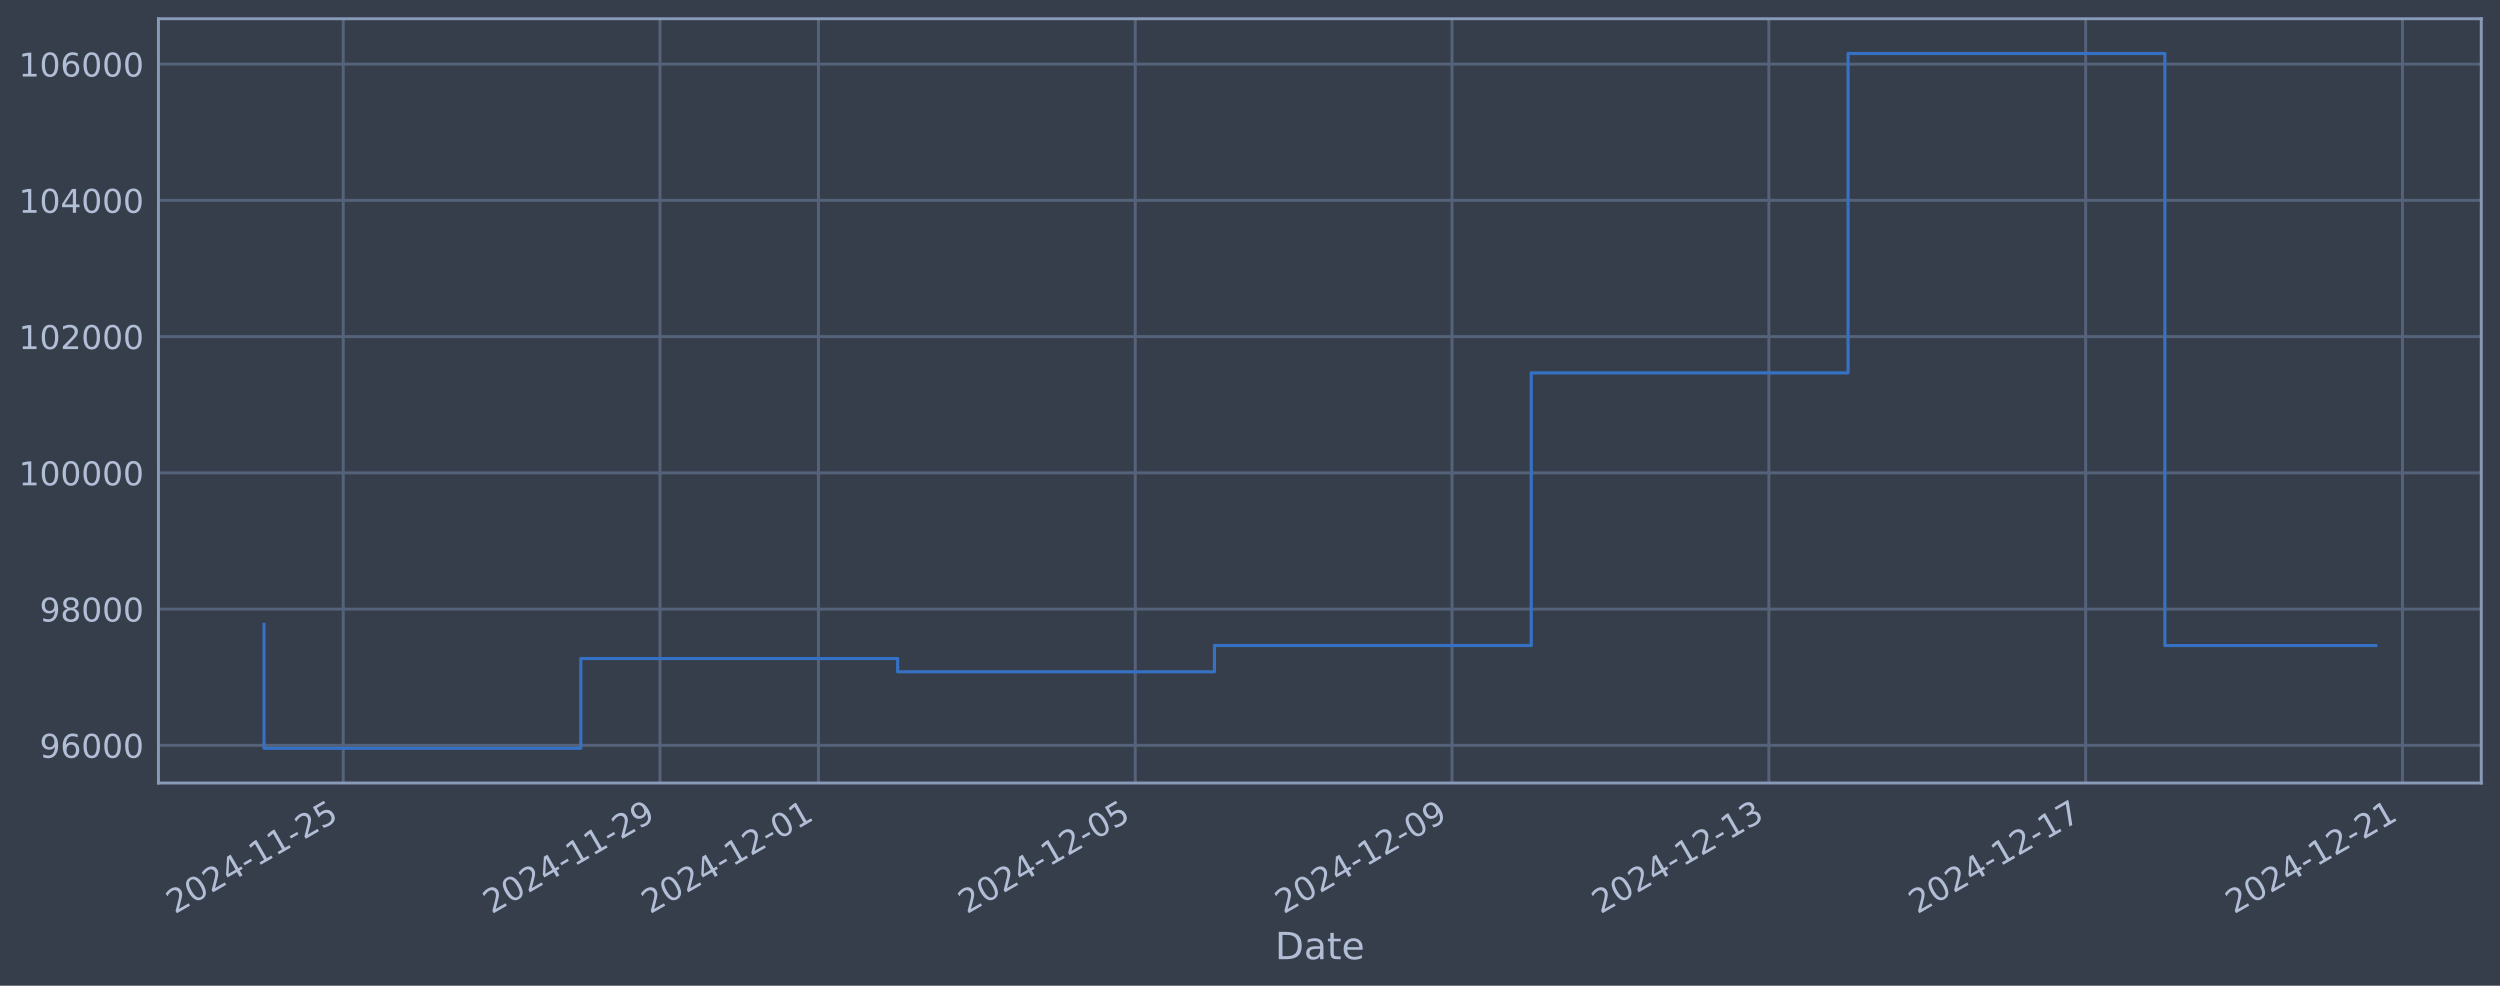
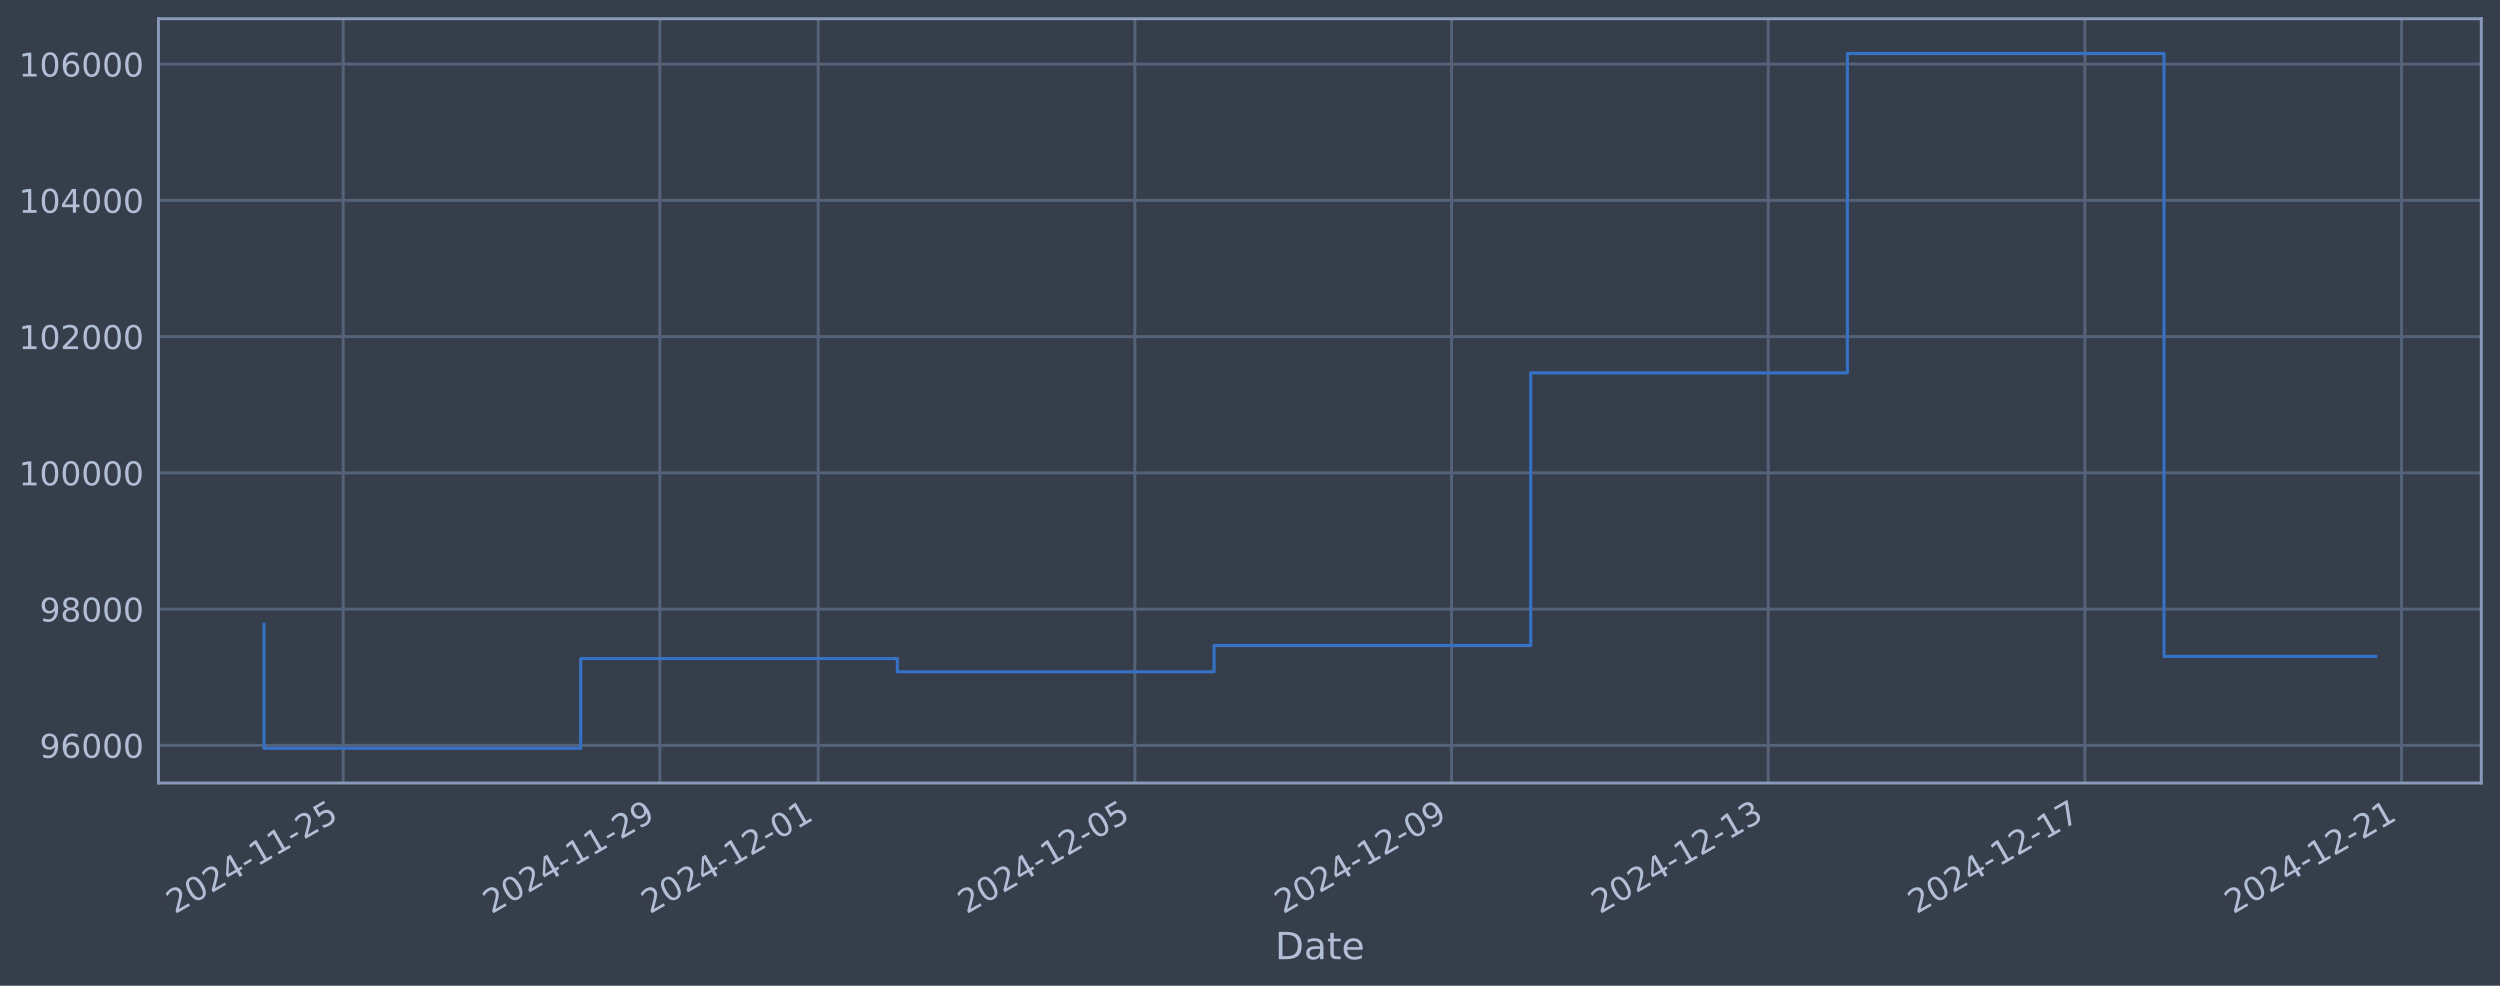
<svg xmlns="http://www.w3.org/2000/svg" xmlns:xlink="http://www.w3.org/1999/xlink" width="960.9pt" height="378.87pt" viewBox="0 0 960.9 378.87" version="1.1">
  <defs>
    <style type="text/css">*{stroke-linejoin: round; stroke-linecap: butt}</style>
  </defs>
  <g id="figure_1">
    <g id="patch_1">
      <path d="M 0 378.87  L 960.9 378.87  L 960.9 0  L 0 0  z " style="fill: #373e4b" />
    </g>
    <g id="axes_1">
      <g id="patch_2">
        <path d="M 60.901 300.96  L 953.701 300.96  L 953.701 7.2  L 60.901 7.2  z " style="fill: #373e4b" />
      </g>
      <g id="matplotlib.axis_1">
        <g id="xtick_1">
          <g id="line2d_1">
-             <path d="M 131.924 300.96  L 131.924 7.2  " clip-path="url(#p0e1e3956f2)" style="fill: none; stroke: #546379; stroke-width: 1.12; stroke-linecap: square" />
+             <path d="M 131.911 300.96  L 131.911 7.2  " clip-path="url(#p35c42eb968)" style="fill: none; stroke: #546379; stroke-width: 1.12; stroke-linecap: square" />
          </g>
          <g id="line2d_2" />
          <g id="text_1">
-             <g style="fill: #b1bed6" transform="translate(67.19859 351.4642) rotate(-30) scale(0.126 -0.126)">
+             <g style="fill: #b1bed6" transform="translate(67.18551 351.4642) rotate(-30) scale(0.126 -0.126)">
              <defs>
                <path id="DejaVuSans-32" d="M 1228 531  L 3431 531  L 3431 0  L 469 0  L 469 531  Q 828 903 1448 1529  Q 2069 2156 2228 2338  Q 2531 2678 2651 2914  Q 2772 3150 2772 3378  Q 2772 3750 2511 3984  Q 2250 4219 1831 4219  Q 1534 4219 1204 4116  Q 875 4013 500 3803  L 500 4441  Q 881 4594 1212 4672  Q 1544 4750 1819 4750  Q 2544 4750 2975 4387  Q 3406 4025 3406 3419  Q 3406 3131 3298 2873  Q 3191 2616 2906 2266  Q 2828 2175 2409 1742  Q 1991 1309 1228 531  z " transform="scale(0.015625)" />
                <path id="DejaVuSans-30" d="M 2034 4250  Q 1547 4250 1301 3770  Q 1056 3291 1056 2328  Q 1056 1369 1301 889  Q 1547 409 2034 409  Q 2525 409 2770 889  Q 3016 1369 3016 2328  Q 3016 3291 2770 3770  Q 2525 4250 2034 4250  z M 2034 4750  Q 2819 4750 3233 4129  Q 3647 3509 3647 2328  Q 3647 1150 3233 529  Q 2819 -91 2034 -91  Q 1250 -91 836 529  Q 422 1150 422 2328  Q 422 3509 836 4129  Q 1250 4750 2034 4750  z " transform="scale(0.015625)" />
                <path id="DejaVuSans-34" d="M 2419 4116  L 825 1625  L 2419 1625  L 2419 4116  z M 2253 4666  L 3047 4666  L 3047 1625  L 3713 1625  L 3713 1100  L 3047 1100  L 3047 0  L 2419 0  L 2419 1100  L 313 1100  L 313 1709  L 2253 4666  z " transform="scale(0.015625)" />
                <path id="DejaVuSans-2d" d="M 313 2009  L 1997 2009  L 1997 1497  L 313 1497  L 313 2009  z " transform="scale(0.015625)" />
                <path id="DejaVuSans-31" d="M 794 531  L 1825 531  L 1825 4091  L 703 3866  L 703 4441  L 1819 4666  L 2450 4666  L 2450 531  L 3481 531  L 3481 0  L 794 0  L 794 531  z " transform="scale(0.015625)" />
                <path id="DejaVuSans-35" d="M 691 4666  L 3169 4666  L 3169 4134  L 1269 4134  L 1269 2991  Q 1406 3038 1543 3061  Q 1681 3084 1819 3084  Q 2600 3084 3056 2656  Q 3513 2228 3513 1497  Q 3513 744 3044 326  Q 2575 -91 1722 -91  Q 1428 -91 1123 -41  Q 819 9 494 109  L 494 744  Q 775 591 1075 516  Q 1375 441 1709 441  Q 2250 441 2565 725  Q 2881 1009 2881 1497  Q 2881 1984 2565 2268  Q 2250 2553 1709 2553  Q 1456 2553 1204 2497  Q 953 2441 691 2322  L 691 4666  z " transform="scale(0.015625)" />
              </defs>
              <use xlink:href="#DejaVuSans-32" />
              <use xlink:href="#DejaVuSans-30" transform="translate(63.62305 0)" />
              <use xlink:href="#DejaVuSans-32" transform="translate(127.2461 0)" />
              <use xlink:href="#DejaVuSans-34" transform="translate(190.8691 0)" />
              <use xlink:href="#DejaVuSans-2d" transform="translate(254.4922 0)" />
              <use xlink:href="#DejaVuSans-31" transform="translate(290.5762 0)" />
              <use xlink:href="#DejaVuSans-31" transform="translate(354.1992 0)" />
              <use xlink:href="#DejaVuSans-2d" transform="translate(417.8223 0)" />
              <use xlink:href="#DejaVuSans-32" transform="translate(453.9062 0)" />
              <use xlink:href="#DejaVuSans-35" transform="translate(517.5293 0)" />
            </g>
          </g>
        </g>
        <g id="xtick_2">
          <g id="line2d_3">
-             <path d="M 253.691 300.96  L 253.691 7.2  " clip-path="url(#p0e1e3956f2)" style="fill: none; stroke: #546379; stroke-width: 1.12; stroke-linecap: square" />
+             <path d="M 253.626 300.96  L 253.626 7.2  " clip-path="url(#p35c42eb968)" style="fill: none; stroke: #546379; stroke-width: 1.12; stroke-linecap: square" />
          </g>
          <g id="line2d_4" />
          <g id="text_2">
-             <g style="fill: #b1bed6" transform="translate(188.9657 351.4642) rotate(-30) scale(0.126 -0.126)">
+             <g style="fill: #b1bed6" transform="translate(188.9003 351.4642) rotate(-30) scale(0.126 -0.126)">
              <defs>
                <path id="DejaVuSans-39" d="M 703 97  L 703 672  Q 941 559 1184 500  Q 1428 441 1663 441  Q 2288 441 2617 861  Q 2947 1281 2994 2138  Q 2813 1869 2534 1725  Q 2256 1581 1919 1581  Q 1219 1581 811 2004  Q 403 2428 403 3163  Q 403 3881 828 4315  Q 1253 4750 1959 4750  Q 2769 4750 3195 4129  Q 3622 3509 3622 2328  Q 3622 1225 3098 567  Q 2575 -91 1691 -91  Q 1453 -91 1209 -44  Q 966 3 703 97  z M 1959 2075  Q 2384 2075 2632 2365  Q 2881 2656 2881 3163  Q 2881 3666 2632 3958  Q 2384 4250 1959 4250  Q 1534 4250 1286 3958  Q 1038 3666 1038 3163  Q 1038 2656 1286 2365  Q 1534 2075 1959 2075  z " transform="scale(0.015625)" />
              </defs>
              <use xlink:href="#DejaVuSans-32" />
              <use xlink:href="#DejaVuSans-30" transform="translate(63.62305 0)" />
              <use xlink:href="#DejaVuSans-32" transform="translate(127.2461 0)" />
              <use xlink:href="#DejaVuSans-34" transform="translate(190.8691 0)" />
              <use xlink:href="#DejaVuSans-2d" transform="translate(254.4922 0)" />
              <use xlink:href="#DejaVuSans-31" transform="translate(290.5762 0)" />
              <use xlink:href="#DejaVuSans-31" transform="translate(354.1992 0)" />
              <use xlink:href="#DejaVuSans-2d" transform="translate(417.8223 0)" />
              <use xlink:href="#DejaVuSans-32" transform="translate(453.9062 0)" />
              <use xlink:href="#DejaVuSans-39" transform="translate(517.5293 0)" />
            </g>
          </g>
        </g>
        <g id="xtick_3">
          <g id="line2d_5">
-             <path d="M 314.575 300.96  L 314.575 7.2  " clip-path="url(#p0e1e3956f2)" style="fill: none; stroke: #546379; stroke-width: 1.12; stroke-linecap: square" />
+             <path d="M 314.483 300.96  L 314.483 7.2  " clip-path="url(#p35c42eb968)" style="fill: none; stroke: #546379; stroke-width: 1.12; stroke-linecap: square" />
          </g>
          <g id="line2d_6" />
          <g id="text_3">
-             <g style="fill: #b1bed6" transform="translate(249.8493 351.4642) rotate(-30) scale(0.126 -0.126)">
+             <g style="fill: #b1bed6" transform="translate(249.7577 351.4642) rotate(-30) scale(0.126 -0.126)">
              <use xlink:href="#DejaVuSans-32" />
              <use xlink:href="#DejaVuSans-30" transform="translate(63.62305 0)" />
              <use xlink:href="#DejaVuSans-32" transform="translate(127.2461 0)" />
              <use xlink:href="#DejaVuSans-34" transform="translate(190.8691 0)" />
              <use xlink:href="#DejaVuSans-2d" transform="translate(254.4922 0)" />
              <use xlink:href="#DejaVuSans-31" transform="translate(290.5762 0)" />
              <use xlink:href="#DejaVuSans-32" transform="translate(354.1992 0)" />
              <use xlink:href="#DejaVuSans-2d" transform="translate(417.8223 0)" />
              <use xlink:href="#DejaVuSans-30" transform="translate(453.9062 0)" />
              <use xlink:href="#DejaVuSans-31" transform="translate(517.5293 0)" />
            </g>
          </g>
        </g>
        <g id="xtick_4">
          <g id="line2d_7">
-             <path d="M 436.342 300.96  L 436.342 7.2  " clip-path="url(#p0e1e3956f2)" style="fill: none; stroke: #546379; stroke-width: 1.12; stroke-linecap: square" />
+             <path d="M 436.198 300.96  L 436.198 7.2  " clip-path="url(#p35c42eb968)" style="fill: none; stroke: #546379; stroke-width: 1.12; stroke-linecap: square" />
          </g>
          <g id="line2d_8" />
          <g id="text_4">
-             <g style="fill: #b1bed6" transform="translate(371.6164 351.4642) rotate(-30) scale(0.126 -0.126)">
+             <g style="fill: #b1bed6" transform="translate(371.4725 351.4642) rotate(-30) scale(0.126 -0.126)">
              <use xlink:href="#DejaVuSans-32" />
              <use xlink:href="#DejaVuSans-30" transform="translate(63.62305 0)" />
              <use xlink:href="#DejaVuSans-32" transform="translate(127.2461 0)" />
              <use xlink:href="#DejaVuSans-34" transform="translate(190.8691 0)" />
              <use xlink:href="#DejaVuSans-2d" transform="translate(254.4922 0)" />
              <use xlink:href="#DejaVuSans-31" transform="translate(290.5762 0)" />
              <use xlink:href="#DejaVuSans-32" transform="translate(354.1992 0)" />
              <use xlink:href="#DejaVuSans-2d" transform="translate(417.8223 0)" />
              <use xlink:href="#DejaVuSans-30" transform="translate(453.9062 0)" />
              <use xlink:href="#DejaVuSans-35" transform="translate(517.5293 0)" />
            </g>
          </g>
        </g>
        <g id="xtick_5">
          <g id="line2d_9">
-             <path d="M 558.109 300.96  L 558.109 7.2  " clip-path="url(#p0e1e3956f2)" style="fill: none; stroke: #546379; stroke-width: 1.12; stroke-linecap: square" />
+             <path d="M 557.913 300.96  L 557.913 7.2  " clip-path="url(#p35c42eb968)" style="fill: none; stroke: #546379; stroke-width: 1.12; stroke-linecap: square" />
          </g>
          <g id="line2d_10" />
          <g id="text_5">
-             <g style="fill: #b1bed6" transform="translate(493.3835 351.4642) rotate(-30) scale(0.126 -0.126)">
+             <g style="fill: #b1bed6" transform="translate(493.1874 351.4642) rotate(-30) scale(0.126 -0.126)">
              <use xlink:href="#DejaVuSans-32" />
              <use xlink:href="#DejaVuSans-30" transform="translate(63.62305 0)" />
              <use xlink:href="#DejaVuSans-32" transform="translate(127.2461 0)" />
              <use xlink:href="#DejaVuSans-34" transform="translate(190.8691 0)" />
              <use xlink:href="#DejaVuSans-2d" transform="translate(254.4922 0)" />
              <use xlink:href="#DejaVuSans-31" transform="translate(290.5762 0)" />
              <use xlink:href="#DejaVuSans-32" transform="translate(354.1992 0)" />
              <use xlink:href="#DejaVuSans-2d" transform="translate(417.8223 0)" />
              <use xlink:href="#DejaVuSans-30" transform="translate(453.9062 0)" />
              <use xlink:href="#DejaVuSans-39" transform="translate(517.5293 0)" />
            </g>
          </g>
        </g>
        <g id="xtick_6">
          <g id="line2d_11">
-             <path d="M 679.876 300.96  L 679.876 7.2  " clip-path="url(#p0e1e3956f2)" style="fill: none; stroke: #546379; stroke-width: 1.12; stroke-linecap: square" />
+             <path d="M 679.628 300.96  L 679.628 7.2  " clip-path="url(#p35c42eb968)" style="fill: none; stroke: #546379; stroke-width: 1.12; stroke-linecap: square" />
          </g>
          <g id="line2d_12" />
          <g id="text_6">
-             <g style="fill: #b1bed6" transform="translate(615.1506 351.4642) rotate(-30) scale(0.126 -0.126)">
+             <g style="fill: #b1bed6" transform="translate(614.9022 351.4642) rotate(-30) scale(0.126 -0.126)">
              <defs>
                <path id="DejaVuSans-33" d="M 2597 2516  Q 3050 2419 3304 2112  Q 3559 1806 3559 1356  Q 3559 666 3084 287  Q 2609 -91 1734 -91  Q 1441 -91 1130 -33  Q 819 25 488 141  L 488 750  Q 750 597 1062 519  Q 1375 441 1716 441  Q 2309 441 2620 675  Q 2931 909 2931 1356  Q 2931 1769 2642 2001  Q 2353 2234 1838 2234  L 1294 2234  L 1294 2753  L 1863 2753  Q 2328 2753 2575 2939  Q 2822 3125 2822 3475  Q 2822 3834 2567 4026  Q 2313 4219 1838 4219  Q 1578 4219 1281 4162  Q 984 4106 628 3988  L 628 4550  Q 988 4650 1302 4700  Q 1616 4750 1894 4750  Q 2613 4750 3031 4423  Q 3450 4097 3450 3541  Q 3450 3153 3228 2886  Q 3006 2619 2597 2516  z " transform="scale(0.015625)" />
              </defs>
              <use xlink:href="#DejaVuSans-32" />
              <use xlink:href="#DejaVuSans-30" transform="translate(63.62305 0)" />
              <use xlink:href="#DejaVuSans-32" transform="translate(127.2461 0)" />
              <use xlink:href="#DejaVuSans-34" transform="translate(190.8691 0)" />
              <use xlink:href="#DejaVuSans-2d" transform="translate(254.4922 0)" />
              <use xlink:href="#DejaVuSans-31" transform="translate(290.5762 0)" />
              <use xlink:href="#DejaVuSans-32" transform="translate(354.1992 0)" />
              <use xlink:href="#DejaVuSans-2d" transform="translate(417.8223 0)" />
              <use xlink:href="#DejaVuSans-31" transform="translate(453.9062 0)" />
              <use xlink:href="#DejaVuSans-33" transform="translate(517.5293 0)" />
            </g>
          </g>
        </g>
        <g id="xtick_7">
          <g id="line2d_13">
-             <path d="M 801.643 300.96  L 801.643 7.2  " clip-path="url(#p0e1e3956f2)" style="fill: none; stroke: #546379; stroke-width: 1.12; stroke-linecap: square" />
+             <path d="M 801.343 300.96  L 801.343 7.2  " clip-path="url(#p35c42eb968)" style="fill: none; stroke: #546379; stroke-width: 1.12; stroke-linecap: square" />
          </g>
          <g id="line2d_14" />
          <g id="text_7">
-             <g style="fill: #b1bed6" transform="translate(736.9178 351.4642) rotate(-30) scale(0.126 -0.126)">
+             <g style="fill: #b1bed6" transform="translate(736.617 351.4642) rotate(-30) scale(0.126 -0.126)">
              <defs>
                <path id="DejaVuSans-37" d="M 525 4666  L 3525 4666  L 3525 4397  L 1831 0  L 1172 0  L 2766 4134  L 525 4134  L 525 4666  z " transform="scale(0.015625)" />
              </defs>
              <use xlink:href="#DejaVuSans-32" />
              <use xlink:href="#DejaVuSans-30" transform="translate(63.62305 0)" />
              <use xlink:href="#DejaVuSans-32" transform="translate(127.2461 0)" />
              <use xlink:href="#DejaVuSans-34" transform="translate(190.8691 0)" />
              <use xlink:href="#DejaVuSans-2d" transform="translate(254.4922 0)" />
              <use xlink:href="#DejaVuSans-31" transform="translate(290.5762 0)" />
              <use xlink:href="#DejaVuSans-32" transform="translate(354.1992 0)" />
              <use xlink:href="#DejaVuSans-2d" transform="translate(417.8223 0)" />
              <use xlink:href="#DejaVuSans-31" transform="translate(453.9062 0)" />
              <use xlink:href="#DejaVuSans-37" transform="translate(517.5293 0)" />
            </g>
          </g>
        </g>
        <g id="xtick_8">
          <g id="line2d_15">
-             <path d="M 923.41 300.96  L 923.41 7.2  " clip-path="url(#p0e1e3956f2)" style="fill: none; stroke: #546379; stroke-width: 1.12; stroke-linecap: square" />
+             <path d="M 923.057 300.96  L 923.057 7.2  " clip-path="url(#p35c42eb968)" style="fill: none; stroke: #546379; stroke-width: 1.12; stroke-linecap: square" />
          </g>
          <g id="line2d_16" />
          <g id="text_8">
-             <g style="fill: #b1bed6" transform="translate(858.6849 351.4642) rotate(-30) scale(0.126 -0.126)">
+             <g style="fill: #b1bed6" transform="translate(858.3318 351.4642) rotate(-30) scale(0.126 -0.126)">
              <use xlink:href="#DejaVuSans-32" />
              <use xlink:href="#DejaVuSans-30" transform="translate(63.62305 0)" />
              <use xlink:href="#DejaVuSans-32" transform="translate(127.2461 0)" />
              <use xlink:href="#DejaVuSans-34" transform="translate(190.8691 0)" />
              <use xlink:href="#DejaVuSans-2d" transform="translate(254.4922 0)" />
              <use xlink:href="#DejaVuSans-31" transform="translate(290.5762 0)" />
              <use xlink:href="#DejaVuSans-32" transform="translate(354.1992 0)" />
              <use xlink:href="#DejaVuSans-2d" transform="translate(417.8223 0)" />
              <use xlink:href="#DejaVuSans-32" transform="translate(453.9062 0)" />
              <use xlink:href="#DejaVuSans-31" transform="translate(517.5293 0)" />
            </g>
          </g>
        </g>
        <g id="text_9">
          <g style="fill: #b1bed6" transform="translate(490.0914 368.6753) scale(0.144 -0.144)">
            <defs>
              <path id="DejaVuSans-44" d="M 1259 4147  L 1259 519  L 2022 519  Q 2988 519 3436 956  Q 3884 1394 3884 2338  Q 3884 3275 3436 3711  Q 2988 4147 2022 4147  L 1259 4147  z M 628 4666  L 1925 4666  Q 3281 4666 3915 4102  Q 4550 3538 4550 2338  Q 4550 1131 3912 565  Q 3275 0 1925 0  L 628 0  L 628 4666  z " transform="scale(0.015625)" />
              <path id="DejaVuSans-61" d="M 2194 1759  Q 1497 1759 1228 1600  Q 959 1441 959 1056  Q 959 750 1161 570  Q 1363 391 1709 391  Q 2188 391 2477 730  Q 2766 1069 2766 1631  L 2766 1759  L 2194 1759  z M 3341 1997  L 3341 0  L 2766 0  L 2766 531  Q 2569 213 2275 61  Q 1981 -91 1556 -91  Q 1019 -91 701 211  Q 384 513 384 1019  Q 384 1609 779 1909  Q 1175 2209 1959 2209  L 2766 2209  L 2766 2266  Q 2766 2663 2505 2880  Q 2244 3097 1772 3097  Q 1472 3097 1187 3025  Q 903 2953 641 2809  L 641 3341  Q 956 3463 1253 3523  Q 1550 3584 1831 3584  Q 2591 3584 2966 3190  Q 3341 2797 3341 1997  z " transform="scale(0.015625)" />
              <path id="DejaVuSans-74" d="M 1172 4494  L 1172 3500  L 2356 3500  L 2356 3053  L 1172 3053  L 1172 1153  Q 1172 725 1289 603  Q 1406 481 1766 481  L 2356 481  L 2356 0  L 1766 0  Q 1100 0 847 248  Q 594 497 594 1153  L 594 3053  L 172 3053  L 172 3500  L 594 3500  L 594 4494  L 1172 4494  z " transform="scale(0.015625)" />
              <path id="DejaVuSans-65" d="M 3597 1894  L 3597 1613  L 953 1613  Q 991 1019 1311 708  Q 1631 397 2203 397  Q 2534 397 2845 478  Q 3156 559 3463 722  L 3463 178  Q 3153 47 2828 -22  Q 2503 -91 2169 -91  Q 1331 -91 842 396  Q 353 884 353 1716  Q 353 2575 817 3079  Q 1281 3584 2069 3584  Q 2775 3584 3186 3129  Q 3597 2675 3597 1894  z M 3022 2063  Q 3016 2534 2758 2815  Q 2500 3097 2075 3097  Q 1594 3097 1305 2825  Q 1016 2553 972 2059  L 3022 2063  z " transform="scale(0.015625)" />
            </defs>
            <use xlink:href="#DejaVuSans-44" />
            <use xlink:href="#DejaVuSans-61" transform="translate(77.00195 0)" />
            <use xlink:href="#DejaVuSans-74" transform="translate(138.2812 0)" />
            <use xlink:href="#DejaVuSans-65" transform="translate(177.4902 0)" />
          </g>
        </g>
      </g>
      <g id="matplotlib.axis_2">
        <g id="ytick_1">
          <g id="line2d_17">
-             <path d="M 60.901 286.481  L 953.701 286.481  " clip-path="url(#p0e1e3956f2)" style="fill: none; stroke: #546379; stroke-width: 1.12; stroke-linecap: square" />
+             <path d="M 60.901 286.481  L 953.701 286.481  " clip-path="url(#p35c42eb968)" style="fill: none; stroke: #546379; stroke-width: 1.12; stroke-linecap: square" />
          </g>
          <g id="line2d_18" />
          <g id="text_10">
            <g style="fill: #b1bed6" transform="translate(15.21675 291.2681) scale(0.126 -0.126)">
              <defs>
                <path id="DejaVuSans-36" d="M 2113 2584  Q 1688 2584 1439 2293  Q 1191 2003 1191 1497  Q 1191 994 1439 701  Q 1688 409 2113 409  Q 2538 409 2786 701  Q 3034 994 3034 1497  Q 3034 2003 2786 2293  Q 2538 2584 2113 2584  z M 3366 4563  L 3366 3988  Q 3128 4100 2886 4159  Q 2644 4219 2406 4219  Q 1781 4219 1451 3797  Q 1122 3375 1075 2522  Q 1259 2794 1537 2939  Q 1816 3084 2150 3084  Q 2853 3084 3261 2657  Q 3669 2231 3669 1497  Q 3669 778 3244 343  Q 2819 -91 2113 -91  Q 1303 -91 875 529  Q 447 1150 447 2328  Q 447 3434 972 4092  Q 1497 4750 2381 4750  Q 2619 4750 2861 4703  Q 3103 4656 3366 4563  z " transform="scale(0.015625)" />
              </defs>
              <use xlink:href="#DejaVuSans-39" />
              <use xlink:href="#DejaVuSans-36" transform="translate(63.62305 0)" />
              <use xlink:href="#DejaVuSans-30" transform="translate(127.2461 0)" />
              <use xlink:href="#DejaVuSans-30" transform="translate(190.8691 0)" />
              <use xlink:href="#DejaVuSans-30" transform="translate(254.4922 0)" />
            </g>
          </g>
        </g>
        <g id="ytick_2">
          <g id="line2d_19">
-             <path d="M 60.901 234.112  L 953.701 234.112  " clip-path="url(#p0e1e3956f2)" style="fill: none; stroke: #546379; stroke-width: 1.12; stroke-linecap: square" />
+             <path d="M 60.901 234.112  L 953.701 234.112  " clip-path="url(#p35c42eb968)" style="fill: none; stroke: #546379; stroke-width: 1.12; stroke-linecap: square" />
          </g>
          <g id="line2d_20" />
          <g id="text_11">
            <g style="fill: #b1bed6" transform="translate(15.21675 238.8994) scale(0.126 -0.126)">
              <defs>
                <path id="DejaVuSans-38" d="M 2034 2216  Q 1584 2216 1326 1975  Q 1069 1734 1069 1313  Q 1069 891 1326 650  Q 1584 409 2034 409  Q 2484 409 2743 651  Q 3003 894 3003 1313  Q 3003 1734 2745 1975  Q 2488 2216 2034 2216  z M 1403 2484  Q 997 2584 770 2862  Q 544 3141 544 3541  Q 544 4100 942 4425  Q 1341 4750 2034 4750  Q 2731 4750 3128 4425  Q 3525 4100 3525 3541  Q 3525 3141 3298 2862  Q 3072 2584 2669 2484  Q 3125 2378 3379 2068  Q 3634 1759 3634 1313  Q 3634 634 3220 271  Q 2806 -91 2034 -91  Q 1263 -91 848 271  Q 434 634 434 1313  Q 434 1759 690 2068  Q 947 2378 1403 2484  z M 1172 3481  Q 1172 3119 1398 2916  Q 1625 2713 2034 2713  Q 2441 2713 2670 2916  Q 2900 3119 2900 3481  Q 2900 3844 2670 4047  Q 2441 4250 2034 4250  Q 1625 4250 1398 4047  Q 1172 3844 1172 3481  z " transform="scale(0.015625)" />
              </defs>
              <use xlink:href="#DejaVuSans-39" />
              <use xlink:href="#DejaVuSans-38" transform="translate(63.62305 0)" />
              <use xlink:href="#DejaVuSans-30" transform="translate(127.2461 0)" />
              <use xlink:href="#DejaVuSans-30" transform="translate(190.8691 0)" />
              <use xlink:href="#DejaVuSans-30" transform="translate(254.4922 0)" />
            </g>
          </g>
        </g>
        <g id="ytick_3">
          <g id="line2d_21">
-             <path d="M 60.901 181.744  L 953.701 181.744  " clip-path="url(#p0e1e3956f2)" style="fill: none; stroke: #546379; stroke-width: 1.12; stroke-linecap: square" />
+             <path d="M 60.901 181.744  L 953.701 181.744  " clip-path="url(#p35c42eb968)" style="fill: none; stroke: #546379; stroke-width: 1.12; stroke-linecap: square" />
          </g>
          <g id="line2d_22" />
          <g id="text_12">
            <g style="fill: #b1bed6" transform="translate(7.2 186.5308) scale(0.126 -0.126)">
              <use xlink:href="#DejaVuSans-31" />
              <use xlink:href="#DejaVuSans-30" transform="translate(63.62305 0)" />
              <use xlink:href="#DejaVuSans-30" transform="translate(127.2461 0)" />
              <use xlink:href="#DejaVuSans-30" transform="translate(190.8691 0)" />
              <use xlink:href="#DejaVuSans-30" transform="translate(254.4922 0)" />
              <use xlink:href="#DejaVuSans-30" transform="translate(318.1152 0)" />
            </g>
          </g>
        </g>
        <g id="ytick_4">
          <g id="line2d_23">
-             <path d="M 60.901 129.375  L 953.701 129.375  " clip-path="url(#p0e1e3956f2)" style="fill: none; stroke: #546379; stroke-width: 1.12; stroke-linecap: square" />
+             <path d="M 60.901 129.375  L 953.701 129.375  " clip-path="url(#p35c42eb968)" style="fill: none; stroke: #546379; stroke-width: 1.12; stroke-linecap: square" />
          </g>
          <g id="line2d_24" />
          <g id="text_13">
            <g style="fill: #b1bed6" transform="translate(7.2 134.1621) scale(0.126 -0.126)">
              <use xlink:href="#DejaVuSans-31" />
              <use xlink:href="#DejaVuSans-30" transform="translate(63.62305 0)" />
              <use xlink:href="#DejaVuSans-32" transform="translate(127.2461 0)" />
              <use xlink:href="#DejaVuSans-30" transform="translate(190.8691 0)" />
              <use xlink:href="#DejaVuSans-30" transform="translate(254.4922 0)" />
              <use xlink:href="#DejaVuSans-30" transform="translate(318.1152 0)" />
            </g>
          </g>
        </g>
        <g id="ytick_5">
          <g id="line2d_25">
-             <path d="M 60.901 77.006  L 953.701 77.006  " clip-path="url(#p0e1e3956f2)" style="fill: none; stroke: #546379; stroke-width: 1.12; stroke-linecap: square" />
+             <path d="M 60.901 77.006  L 953.701 77.006  " clip-path="url(#p35c42eb968)" style="fill: none; stroke: #546379; stroke-width: 1.12; stroke-linecap: square" />
          </g>
          <g id="line2d_26" />
          <g id="text_14">
            <g style="fill: #b1bed6" transform="translate(7.2 81.79343) scale(0.126 -0.126)">
              <use xlink:href="#DejaVuSans-31" />
              <use xlink:href="#DejaVuSans-30" transform="translate(63.62305 0)" />
              <use xlink:href="#DejaVuSans-34" transform="translate(127.2461 0)" />
              <use xlink:href="#DejaVuSans-30" transform="translate(190.8691 0)" />
              <use xlink:href="#DejaVuSans-30" transform="translate(254.4922 0)" />
              <use xlink:href="#DejaVuSans-30" transform="translate(318.1152 0)" />
            </g>
          </g>
        </g>
        <g id="ytick_6">
          <g id="line2d_27">
-             <path d="M 60.901 24.638  L 953.701 24.638  " clip-path="url(#p0e1e3956f2)" style="fill: none; stroke: #546379; stroke-width: 1.12; stroke-linecap: square" />
+             <path d="M 60.901 24.638  L 953.701 24.638  " clip-path="url(#p35c42eb968)" style="fill: none; stroke: #546379; stroke-width: 1.12; stroke-linecap: square" />
          </g>
          <g id="line2d_28" />
          <g id="text_15">
            <g style="fill: #b1bed6" transform="translate(7.2 29.42476) scale(0.126 -0.126)">
              <use xlink:href="#DejaVuSans-31" />
              <use xlink:href="#DejaVuSans-30" transform="translate(63.62305 0)" />
              <use xlink:href="#DejaVuSans-36" transform="translate(127.2461 0)" />
              <use xlink:href="#DejaVuSans-30" transform="translate(190.8691 0)" />
              <use xlink:href="#DejaVuSans-30" transform="translate(254.4922 0)" />
              <use xlink:href="#DejaVuSans-30" transform="translate(318.1152 0)" />
            </g>
          </g>
        </g>
      </g>
      <g id="line2d_29">
-         <path d="M 101.482 239.953  L 101.482 287.607  L 223.249 287.607  L 223.249 253.132  L 345.017 253.132  L 345.017 258.214  L 466.784 258.214  L 466.784 248.107  L 588.551 248.107  L 588.551 143.317  L 710.318 143.317  L 710.318 20.553  L 832.085 20.553  L 832.085 248.118  L 913.119 248.118  " clip-path="url(#p0e1e3956f2)" style="fill: none; stroke: #3572c6; stroke-width: 1.2; stroke-linecap: square" />
+         <path d="M 101.482 239.953  L 101.482 287.607  L 223.197 287.607  L 223.197 253.132  L 344.912 253.132  L 344.912 258.214  L 466.627 258.214  L 466.627 248.107  L 588.342 248.107  L 588.342 143.317  L 710.056 143.317  L 710.056 20.553  L 831.771 20.553  L 831.771 252.306  L 913.119 252.306  " clip-path="url(#p35c42eb968)" style="fill: none; stroke: #3572c6; stroke-width: 1.2; stroke-linecap: square" />
      </g>
      <g id="patch_3">
        <path d="M 60.901 300.96  L 60.901 7.2  " style="fill: none; stroke: #899ab8; stroke-width: 1.12; stroke-linejoin: miter; stroke-linecap: square" />
      </g>
      <g id="patch_4">
        <path d="M 953.701 300.96  L 953.701 7.2  " style="fill: none; stroke: #899ab8; stroke-width: 1.12; stroke-linejoin: miter; stroke-linecap: square" />
      </g>
      <g id="patch_5">
        <path d="M 60.901 300.96  L 953.701 300.96  " style="fill: none; stroke: #899ab8; stroke-width: 1.12; stroke-linejoin: miter; stroke-linecap: square" />
      </g>
      <g id="patch_6">
        <path d="M 60.901 7.2  L 953.701 7.2  " style="fill: none; stroke: #899ab8; stroke-width: 1.12; stroke-linejoin: miter; stroke-linecap: square" />
      </g>
    </g>
  </g>
  <defs>
-     <clipPath id="p0e1e3956f2">
+     <clipPath id="p35c42eb968">
      <rect x="60.901" y="7.2" width="892.8" height="293.76" />
    </clipPath>
  </defs>
</svg>
